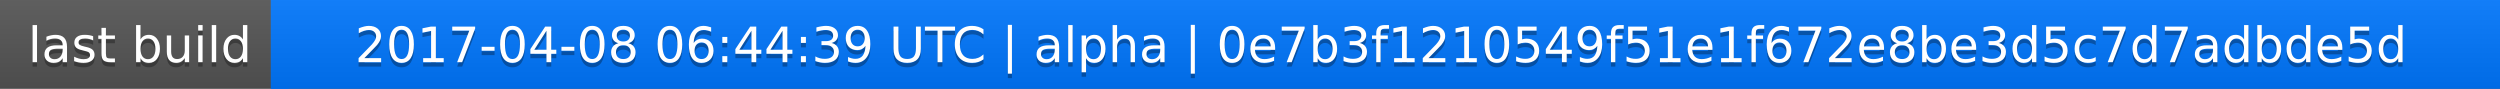
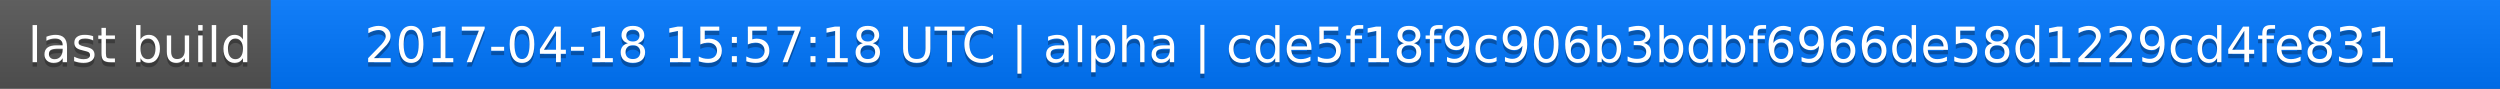
<svg xmlns="http://www.w3.org/2000/svg" width="563" height="20">
  <linearGradient id="a" x2="0" y2="100%">
    <stop offset="0" stop-color="#bbb" stop-opacity=".1" />
    <stop offset="1" stop-opacity=".1" />
  </linearGradient>
  <rect rx="0" width="563" height="20" fill="#555" />
  <rect rx="0" x="61" width="502" height="20" fill="#07f" />
  <path fill="#07f" d="M61 0h4v20h-4z" />
  <rect rx="0" width="563" height="20" fill="url(#a)" />
  <g fill="#fff" text-anchor="middle" font-family="DejaVu Sans,Verdana,Geneva,sans-serif" font-size="11">
    <text x="31.5" y="15" fill="#010101" fill-opacity=".3">last build</text>
    <text x="31.5" y="14">last build</text>
-     <text x="311" y="15" fill="#010101" fill-opacity=".3">2017-04-08 06:44:39 UTC | alpha | 0e7b3f1210549f51e1f672e8be3d5c7d7adbde5d</text>
-     <text x="311" y="14">2017-04-08 06:44:39 UTC | alpha | 0e7b3f1210549f51e1f672e8be3d5c7d7adbde5d</text>
+     <text x="311" y="15" fill="#010101" fill-opacity=".3">2017-04-18 15:57:18 UTC | alpha | cde5f18f9c906b3bdbf6966de58d1229cd4fe831</text>
+     <text x="311" y="14">2017-04-18 15:57:18 UTC | alpha | cde5f18f9c906b3bdbf6966de58d1229cd4fe831</text>
  </g>
</svg>
